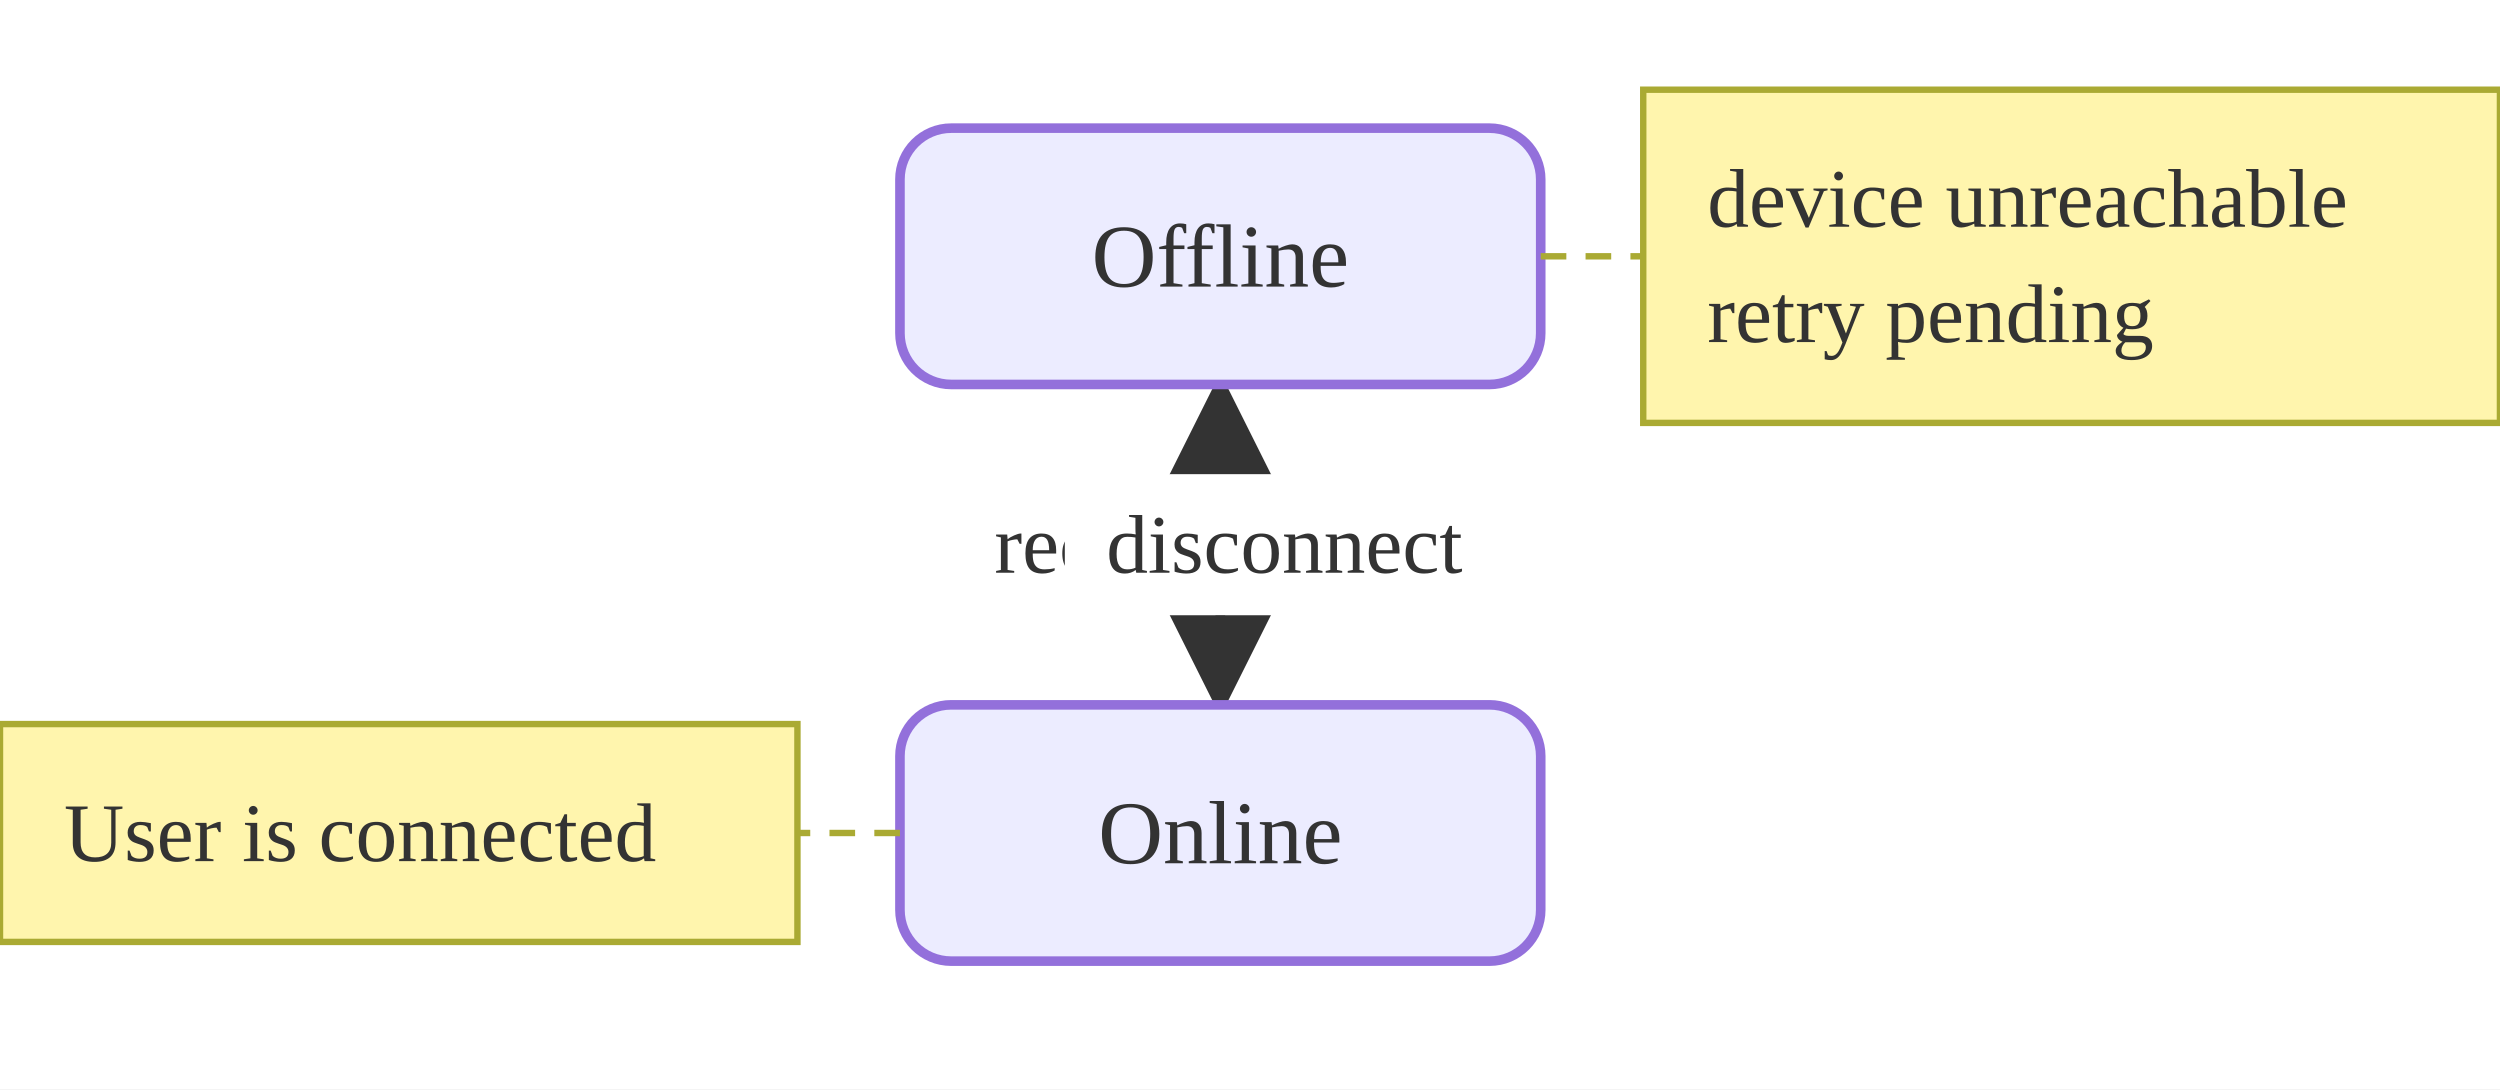
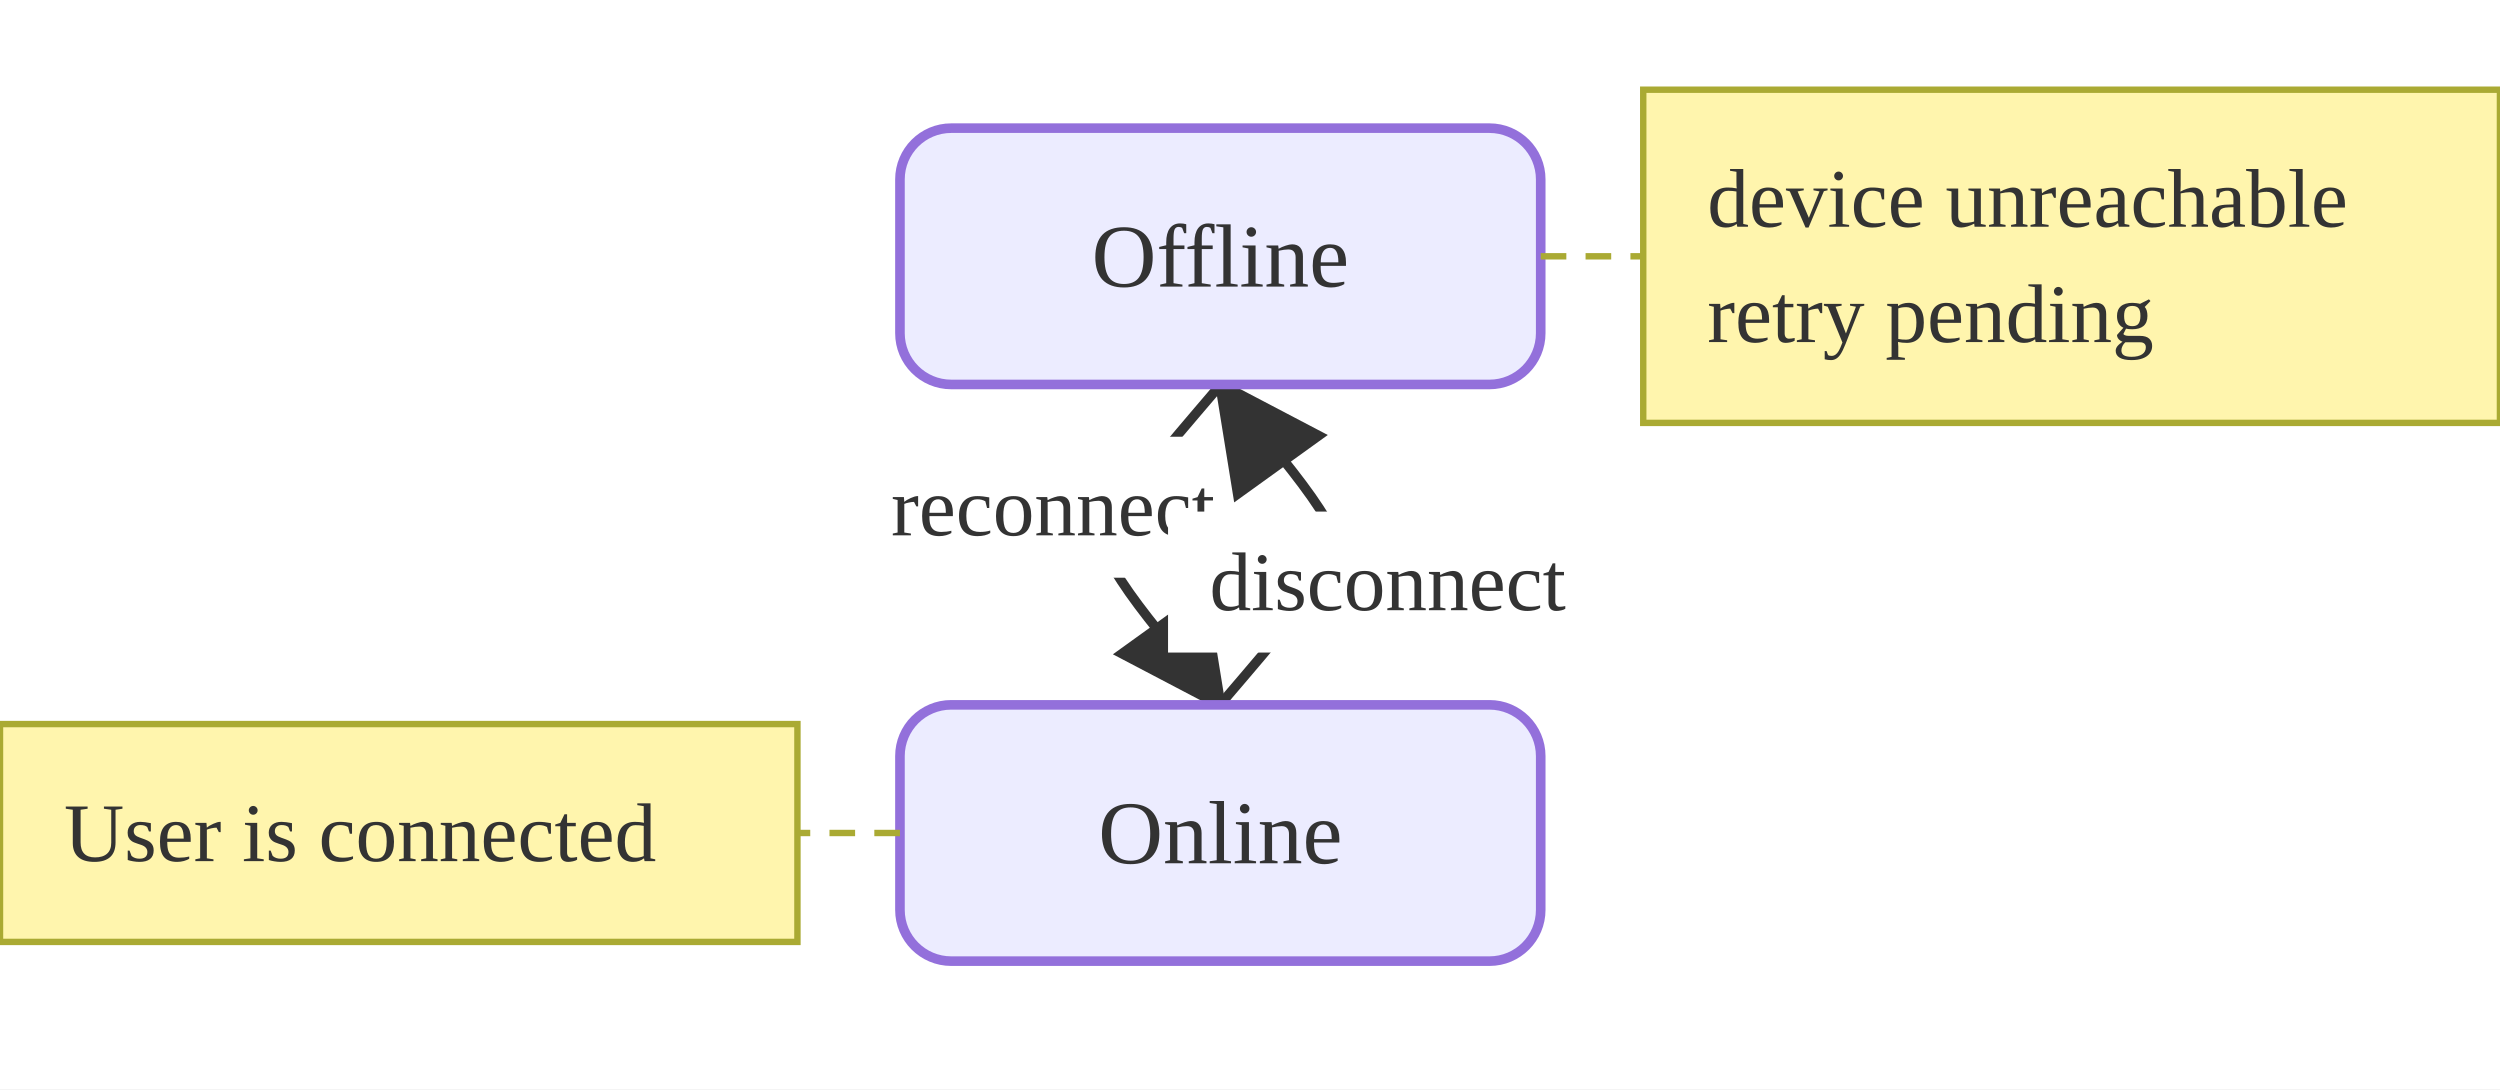
<svg xmlns="http://www.w3.org/2000/svg" viewBox="-120.45 0.00 390.16 170.00">
  <defs>
    <marker id="state-arrow" viewBox="0 0 10 10" refX="9.00" refY="5.00" markerWidth="12.00" markerHeight="12.00" orient="auto">
      <polygon points="0,0 10,5 0,10" style="fill:#333" />
    </marker>
  </defs>
  <rect x="-120.45" y="0.00" width="390.16" height="170.00" style="fill:#fff;stroke:none" />
-   <line x1="70.00" y1="60.00" x2="70.00" y2="110.00" style="stroke:#333;stroke-width:1.5;fill:none" marker-end="url(#state-arrow)" />
-   <rect x="28.41" y="74.00" width="63.17" height="22.00" style="fill:#fff;stroke:none" />
-   <text x="60.00" y="85.00" text-anchor="middle" dominant-baseline="central" style="fill:#333;font-size:13px">reconnect</text>
-   <line x1="70.00" y1="110.00" x2="70.00" y2="60.00" style="stroke:#333;stroke-width:1.5;fill:none" marker-end="url(#state-arrow)" />
-   <rect x="45.73" y="74.00" width="68.55" height="22.00" style="fill:#fff;stroke:none" />
-   <text x="80.00" y="85.00" text-anchor="middle" dominant-baseline="central" style="fill:#333;font-size:13px">disconnect</text>
+   <path d="M70.00,60.00 C68.20,62.50 52.00,80.00 52.00,85.00 C52.00,90.00 68.20,107.50 70.00,110.00" style="stroke:#333;stroke-width:1.5;fill:none" marker-end="url(#state-arrow)" />
+   <rect x="12.30" y="68.16" width="63.17" height="22.00" style="fill:#fff;stroke:none" />
+   <text x="43.88" y="79.16" text-anchor="middle" dominant-baseline="central" style="fill:#333;font-size:13px">reconnect</text>
+   <path d="M70.00,110.00 C71.80,107.50 88.00,90.00 88.00,85.00 C88.00,80.00 71.80,62.50 70.00,60.00" style="stroke:#333;stroke-width:1.5;fill:none" marker-end="url(#state-arrow)" />
+   <rect x="61.84" y="79.84" width="68.55" height="22.00" style="fill:#fff;stroke:none" />
+   <text x="96.12" y="90.84" text-anchor="middle" dominant-baseline="central" style="fill:#333;font-size:13px">disconnect</text>
  <rect x="20.00" y="110.00" width="100.00" height="40.00" rx="8.00" ry="8.00" style="fill:#ECECFF;stroke:#9370DB;stroke-width:1.5" />
  <text x="70.00" y="130.00" text-anchor="middle" dominant-baseline="central" style="fill:#333;font-size:14px">Online</text>
  <rect x="20.00" y="20.00" width="100.00" height="40.00" rx="8.00" ry="8.00" style="fill:#ECECFF;stroke:#9370DB;stroke-width:1.5" />
  <text x="70.00" y="40.00" text-anchor="middle" dominant-baseline="central" style="fill:#333;font-size:14px">Offline</text>
  <rect x="-120.45" y="113.00" width="124.45" height="34.00" style="fill:#fff5ad;stroke:#aaaa33;stroke-width:1" />
  <text x="-110.45" y="130.00" text-anchor="start" dominant-baseline="central" style="fill:#333;font-size:13px">User is connected</text>
  <line x1="20.00" y1="130.00" x2="4.00" y2="130.00" style="stroke:#aaaa33;stroke-width:1;stroke-dasharray:4,3;fill:none" />
  <rect x="136.00" y="14.00" width="133.70" height="52.00" style="fill:#fff5ad;stroke:#aaaa33;stroke-width:1" />
  <text x="146.00" y="31.00" text-anchor="start" dominant-baseline="central" style="fill:#333;font-size:13px">device unreachable</text>
  <text x="146.00" y="49.00" text-anchor="start" dominant-baseline="central" style="fill:#333;font-size:13px">retry pending</text>
  <line x1="120.00" y1="40.00" x2="136.00" y2="40.00" style="stroke:#aaaa33;stroke-width:1;stroke-dasharray:4,3;fill:none" />
</svg>
